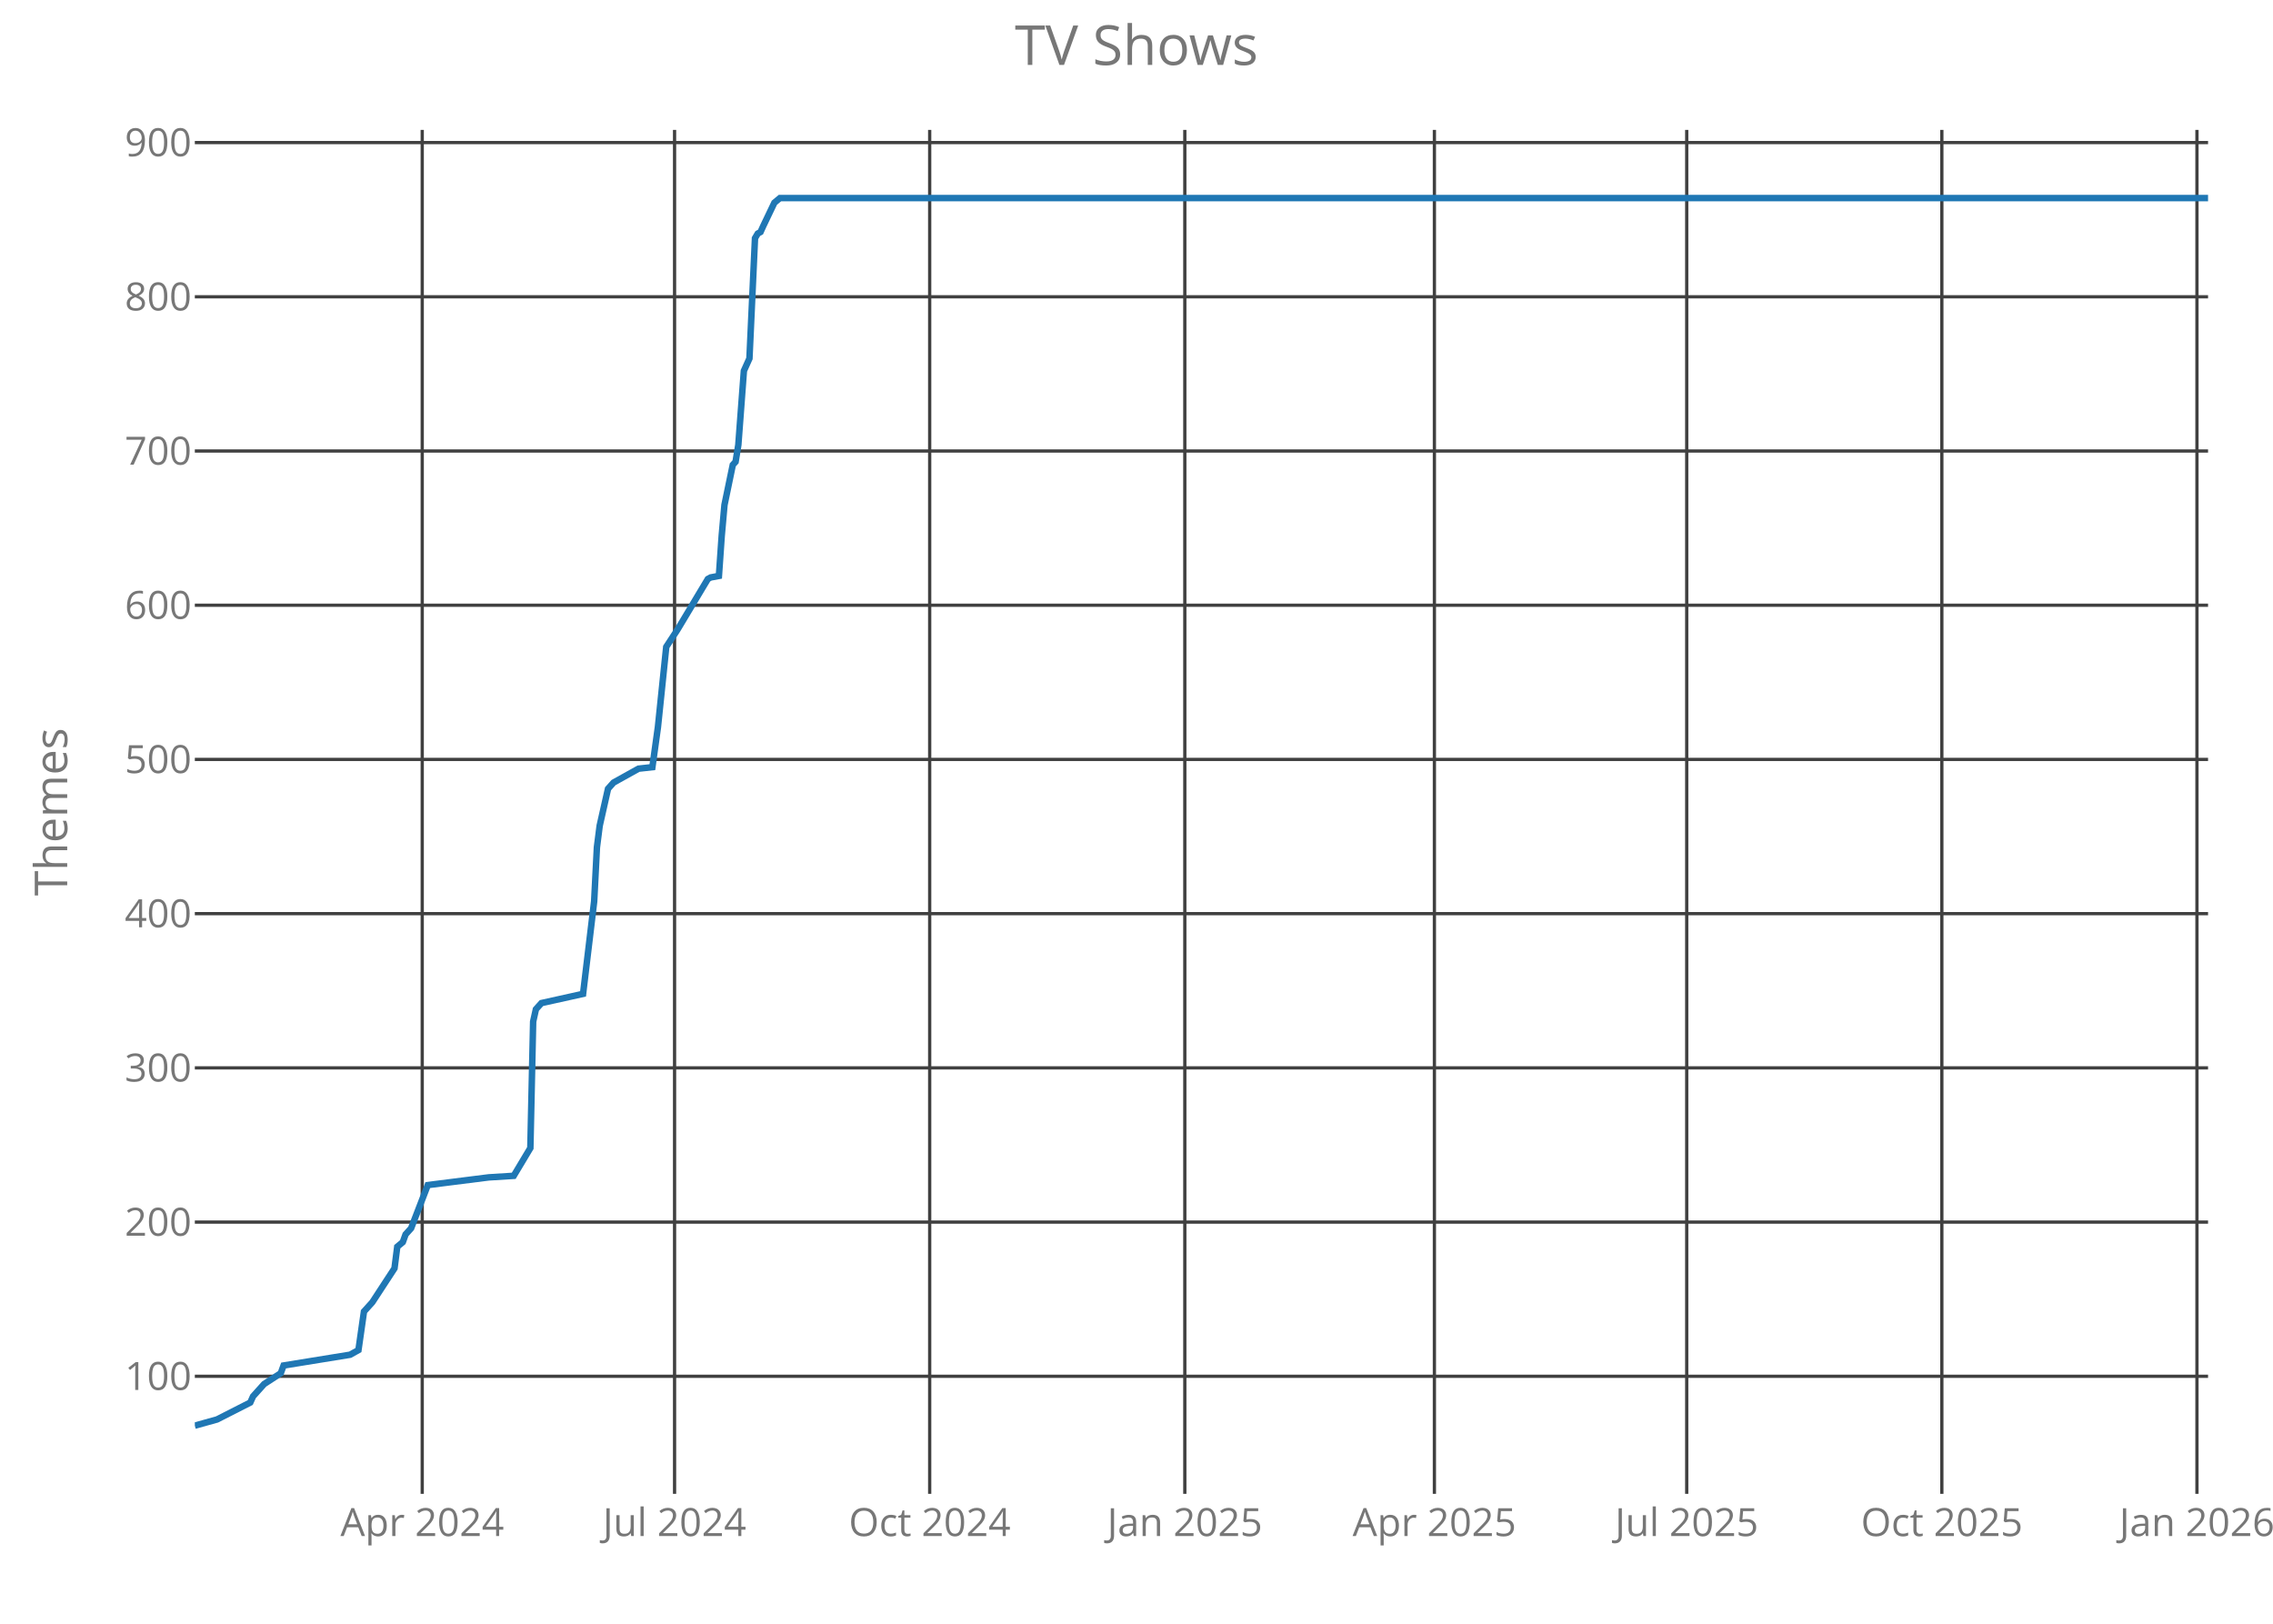
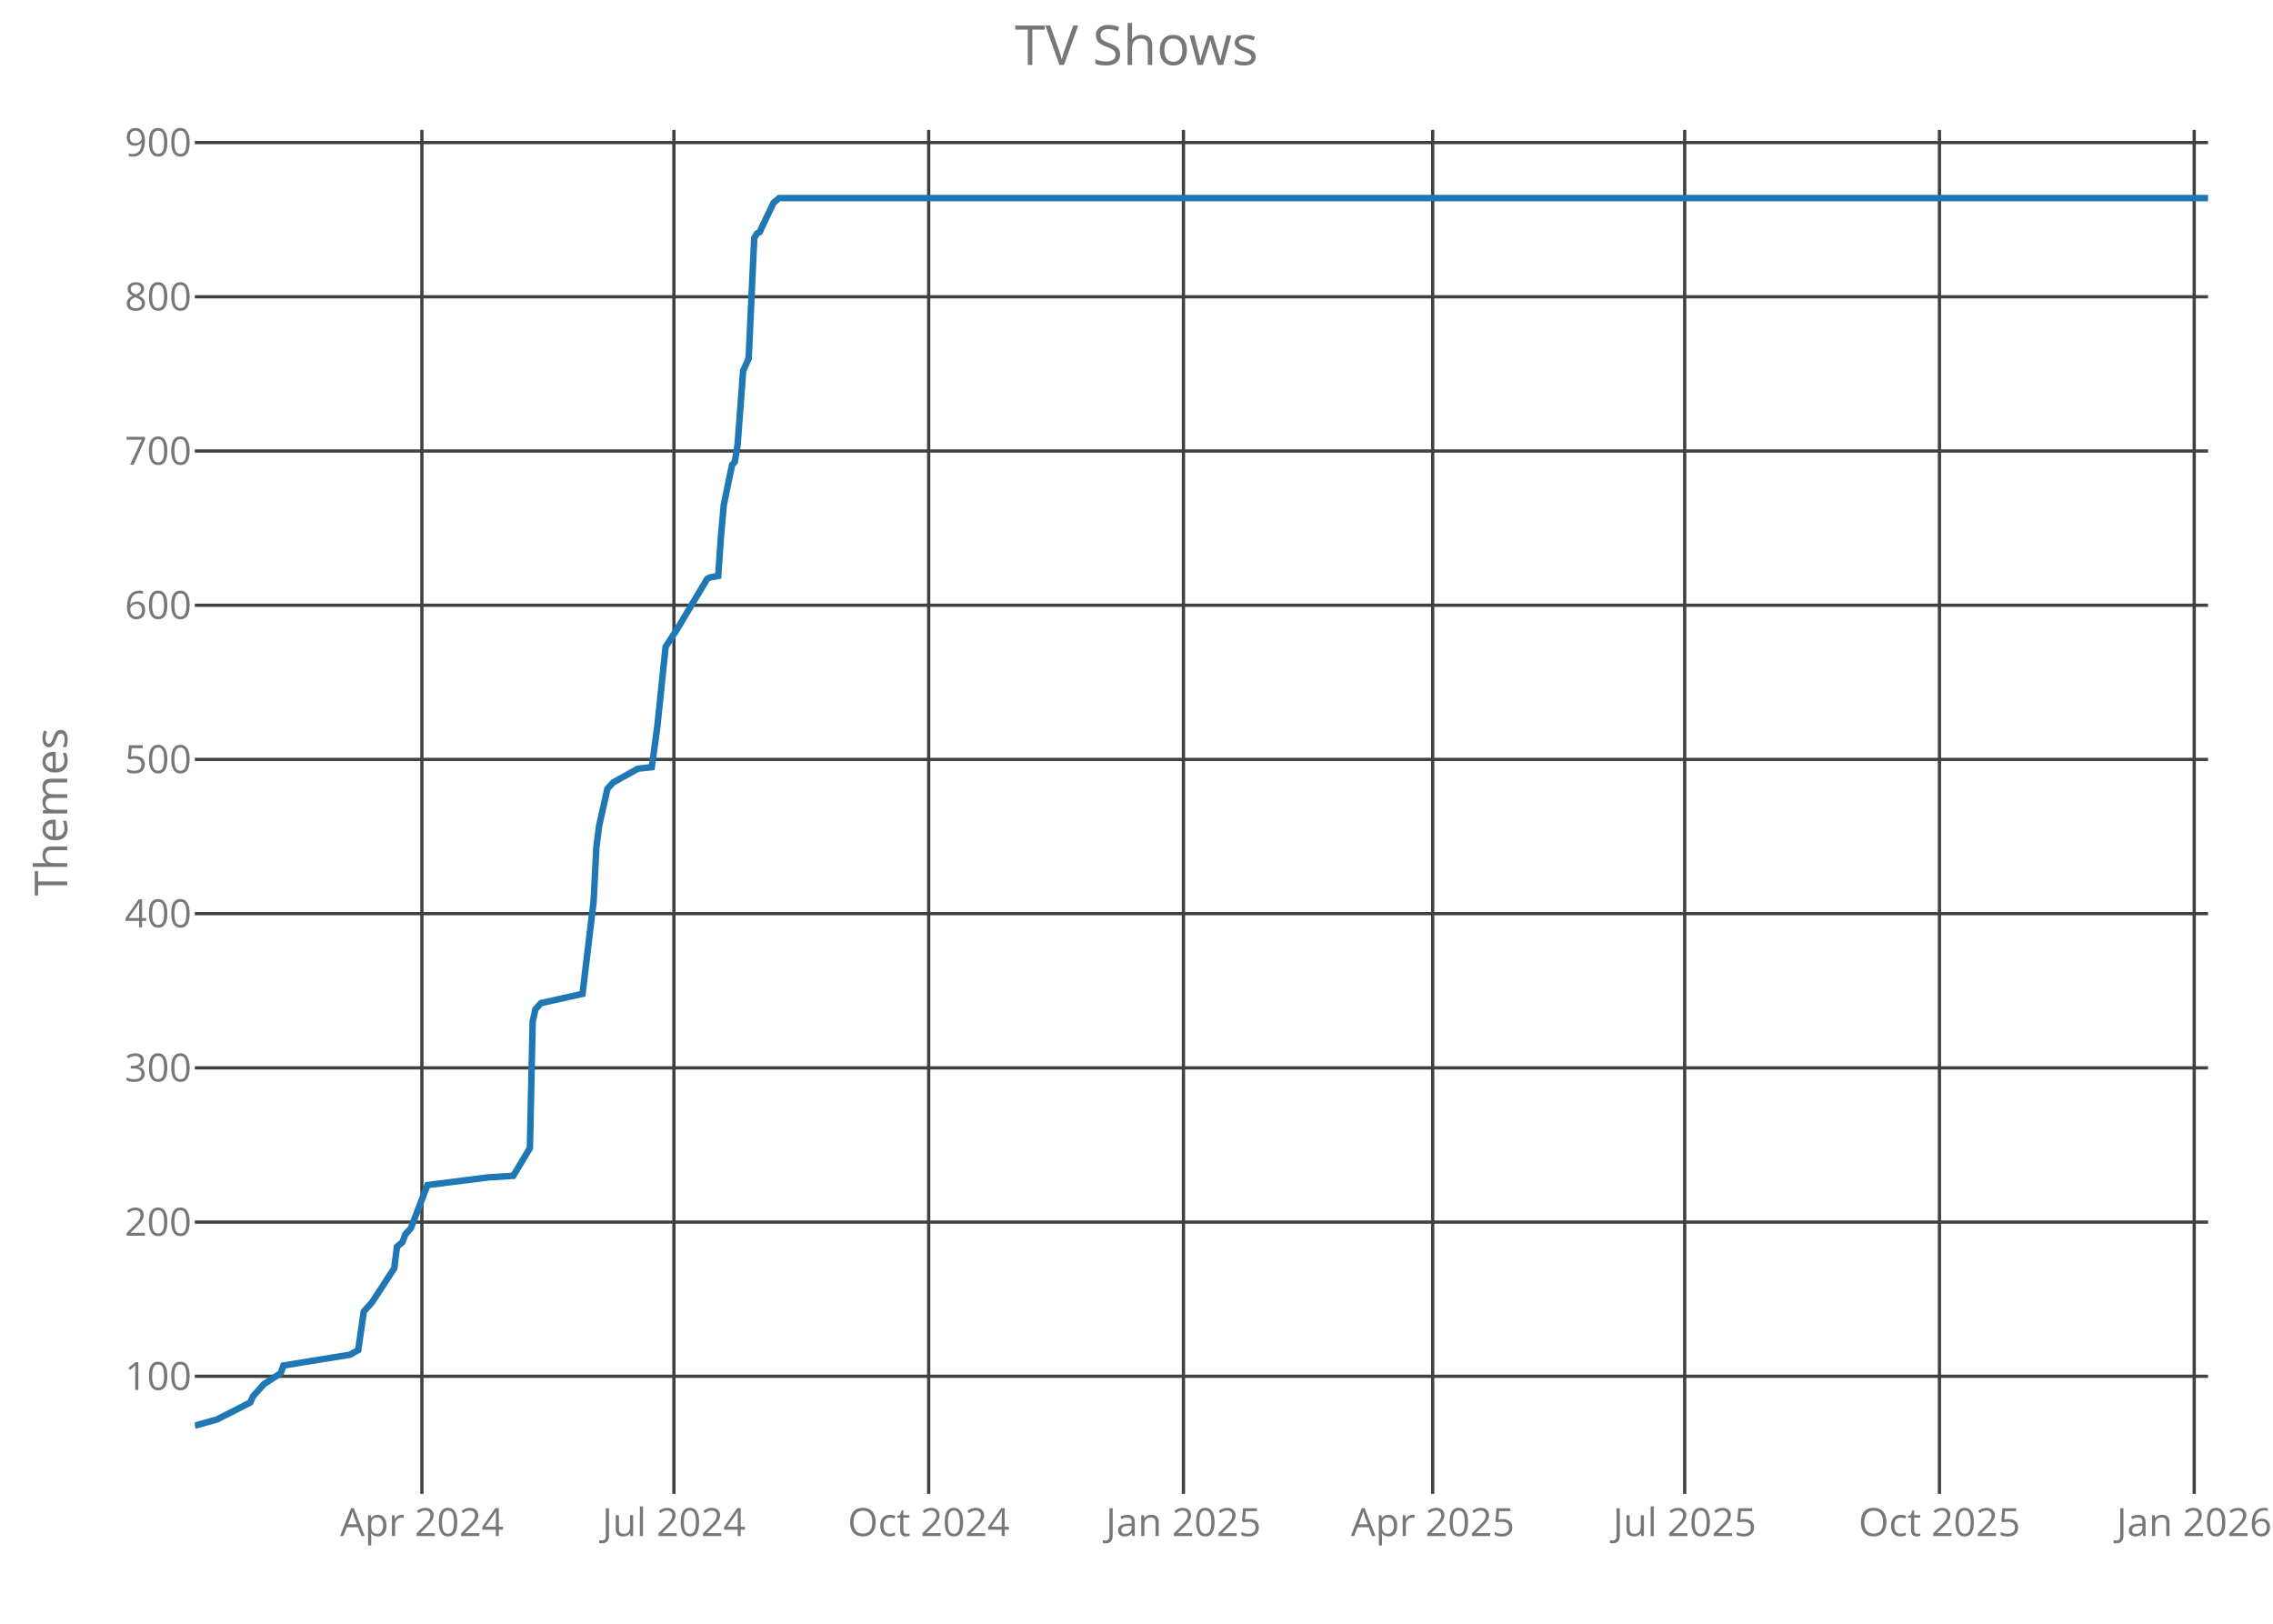
<svg xmlns="http://www.w3.org/2000/svg" class="main-svg" width="700" height="500" style="" viewBox="0 0 700 500">
  <rect x="0" y="0" width="700" height="500" style="fill: rgb(0, 0, 0); fill-opacity: 0;" />
-   <defs id="defs-9c7992">
+   <defs id="defs-60a8a9">
    <g class="clips">
-       <clipPath id="clip9c7992xyplot" class="plotclip">
+       <clipPath id="clip60a8a9xyplot" class="plotclip">
        <rect width="620" height="420" />
      </clipPath>
-       <clipPath class="axesclip" id="clip9c7992x">
+       <clipPath class="axesclip" id="clip60a8a9x">
        <rect x="60" y="0" width="620" height="500" />
      </clipPath>
-       <clipPath class="axesclip" id="clip9c7992y">
+       <clipPath class="axesclip" id="clip60a8a9y">
        <rect x="0" y="40" width="700" height="420" />
      </clipPath>
-       <clipPath class="axesclip" id="clip9c7992xy">
+       <clipPath class="axesclip" id="clip60a8a9xy">
        <rect x="60" y="40" width="620" height="420" />
      </clipPath>
    </g>
    <g class="gradients" />
  </defs>
  <g class="bglayer">
    <rect class="bg" x="60" y="40" width="620" height="420" style="fill: rgb(0, 0, 0); fill-opacity: 0; stroke-width: 0;" />
  </g>
  <g class="layer-below">
    <g class="imagelayer" />
    <g class="shapelayer" />
  </g>
  <g class="cartesianlayer">
    <g class="subplot xy">
      <g class="layer-subplot">
        <g class="shapelayer" />
        <g class="imagelayer" />
      </g>
      <g class="gridlayer">
        <g class="x">
-           <path class="xgrid crisp" transform="translate(130.03,0)" d="M0,40v420" style="stroke: rgb(64, 64, 64); stroke-opacity: 1; stroke-width: 1px;" />
-           <path class="xgrid crisp" transform="translate(207.74,0)" d="M0,40v420" style="stroke: rgb(64, 64, 64); stroke-opacity: 1; stroke-width: 1px;" />
-           <path class="xgrid crisp" transform="translate(286.31,0)" d="M0,40v420" style="stroke: rgb(64, 64, 64); stroke-opacity: 1; stroke-width: 1px;" />
-           <path class="xgrid crisp" transform="translate(364.88,0)" d="M0,40v420" style="stroke: rgb(64, 64, 64); stroke-opacity: 1; stroke-width: 1px;" />
-           <path class="xgrid crisp" transform="translate(441.74,0)" d="M0,40v420" style="stroke: rgb(64, 64, 64); stroke-opacity: 1; stroke-width: 1px;" />
-           <path class="xgrid crisp" transform="translate(519.45,0)" d="M0,40v420" style="stroke: rgb(64, 64, 64); stroke-opacity: 1; stroke-width: 1px;" />
-           <path class="xgrid crisp" transform="translate(598.02,0)" d="M0,40v420" style="stroke: rgb(64, 64, 64); stroke-opacity: 1; stroke-width: 1px;" />
-           <path class="xgrid crisp" transform="translate(676.58,0)" d="M0,40v420" style="stroke: rgb(64, 64, 64); stroke-opacity: 1; stroke-width: 1px;" />
+           <path class="xgrid crisp" transform="translate(129.93,0)" d="M0,40v420" style="stroke: rgb(64, 64, 64); stroke-opacity: 1; stroke-width: 1px;" />
+           <path class="xgrid crisp" transform="translate(207.54,0)" d="M0,40v420" style="stroke: rgb(64, 64, 64); stroke-opacity: 1; stroke-width: 1px;" />
+           <path class="xgrid crisp" transform="translate(286,0)" d="M0,40v420" style="stroke: rgb(64, 64, 64); stroke-opacity: 1; stroke-width: 1px;" />
+           <path class="xgrid crisp" transform="translate(364.46,0)" d="M0,40v420" style="stroke: rgb(64, 64, 64); stroke-opacity: 1; stroke-width: 1px;" />
+           <path class="xgrid crisp" transform="translate(441.21,0)" d="M0,40v420" style="stroke: rgb(64, 64, 64); stroke-opacity: 1; stroke-width: 1px;" />
+           <path class="xgrid crisp" transform="translate(518.82,0)" d="M0,40v420" style="stroke: rgb(64, 64, 64); stroke-opacity: 1; stroke-width: 1px;" />
+           <path class="xgrid crisp" transform="translate(597.28,0)" d="M0,40v420" style="stroke: rgb(64, 64, 64); stroke-opacity: 1; stroke-width: 1px;" />
+           <path class="xgrid crisp" transform="translate(675.74,0)" d="M0,40v420" style="stroke: rgb(64, 64, 64); stroke-opacity: 1; stroke-width: 1px;" />
        </g>
        <g class="y">
          <path class="ygrid crisp" transform="translate(0,423.8)" d="M60,0h620" style="stroke: rgb(64, 64, 64); stroke-opacity: 1; stroke-width: 1px;" />
          <path class="ygrid crisp" transform="translate(0,376.32)" d="M60,0h620" style="stroke: rgb(64, 64, 64); stroke-opacity: 1; stroke-width: 1px;" />
          <path class="ygrid crisp" transform="translate(0,328.83)" d="M60,0h620" style="stroke: rgb(64, 64, 64); stroke-opacity: 1; stroke-width: 1px;" />
          <path class="ygrid crisp" transform="translate(0,281.34)" d="M60,0h620" style="stroke: rgb(64, 64, 64); stroke-opacity: 1; stroke-width: 1px;" />
          <path class="ygrid crisp" transform="translate(0,233.85)" d="M60,0h620" style="stroke: rgb(64, 64, 64); stroke-opacity: 1; stroke-width: 1px;" />
          <path class="ygrid crisp" transform="translate(0,186.37)" d="M60,0h620" style="stroke: rgb(64, 64, 64); stroke-opacity: 1; stroke-width: 1px;" />
          <path class="ygrid crisp" transform="translate(0,138.88)" d="M60,0h620" style="stroke: rgb(64, 64, 64); stroke-opacity: 1; stroke-width: 1px;" />
          <path class="ygrid crisp" transform="translate(0,91.39)" d="M60,0h620" style="stroke: rgb(64, 64, 64); stroke-opacity: 1; stroke-width: 1px;" />
          <path class="ygrid crisp" transform="translate(0,43.9)" d="M60,0h620" style="stroke: rgb(64, 64, 64); stroke-opacity: 1; stroke-width: 1px;" />
        </g>
      </g>
      <g class="zerolinelayer" />
      <path class="xlines-below crisp" d="M0,0" style="fill: none;" />
      <path class="ylines-below crisp" d="M0,0" style="fill: none;" />
      <g class="overlines-below" />
      <g class="xaxislayer-below">
        <g class="xtick">
-           <text text-anchor="middle" x="0" y="473" transform="translate(130.03,0)" style="font-family: 'Open Sans'; font-size: 12px; fill: rgb(119, 119, 119); fill-opacity: 1; white-space: pre;">Apr 2024</text>
+           <text text-anchor="middle" x="0" y="473" transform="translate(129.93,0)" style="font-family: 'Open Sans'; font-size: 12px; fill: rgb(119, 119, 119); fill-opacity: 1; white-space: pre;">Apr 2024</text>
        </g>
        <g class="xtick">
-           <text text-anchor="middle" x="0" y="473" transform="translate(207.74,0)" style="font-family: 'Open Sans'; font-size: 12px; fill: rgb(119, 119, 119); fill-opacity: 1; white-space: pre;">Jul 2024</text>
+           <text text-anchor="middle" x="0" y="473" transform="translate(207.54,0)" style="font-family: 'Open Sans'; font-size: 12px; fill: rgb(119, 119, 119); fill-opacity: 1; white-space: pre;">Jul 2024</text>
        </g>
        <g class="xtick">
-           <text text-anchor="middle" x="0" y="473" transform="translate(286.31,0)" style="font-family: 'Open Sans'; font-size: 12px; fill: rgb(119, 119, 119); fill-opacity: 1; white-space: pre;">Oct 2024</text>
+           <text text-anchor="middle" x="0" y="473" transform="translate(286,0)" style="font-family: 'Open Sans'; font-size: 12px; fill: rgb(119, 119, 119); fill-opacity: 1; white-space: pre;">Oct 2024</text>
        </g>
        <g class="xtick">
-           <text text-anchor="middle" x="0" y="473" transform="translate(364.88,0)" style="font-family: 'Open Sans'; font-size: 12px; fill: rgb(119, 119, 119); fill-opacity: 1; white-space: pre;">Jan 2025</text>
+           <text text-anchor="middle" x="0" y="473" transform="translate(364.46,0)" style="font-family: 'Open Sans'; font-size: 12px; fill: rgb(119, 119, 119); fill-opacity: 1; white-space: pre;">Jan 2025</text>
        </g>
        <g class="xtick">
-           <text text-anchor="middle" x="0" y="473" transform="translate(441.74,0)" style="font-family: 'Open Sans'; font-size: 12px; fill: rgb(119, 119, 119); fill-opacity: 1; white-space: pre;">Apr 2025</text>
+           <text text-anchor="middle" x="0" y="473" transform="translate(441.21,0)" style="font-family: 'Open Sans'; font-size: 12px; fill: rgb(119, 119, 119); fill-opacity: 1; white-space: pre;">Apr 2025</text>
        </g>
        <g class="xtick">
-           <text text-anchor="middle" x="0" y="473" transform="translate(519.45,0)" style="font-family: 'Open Sans'; font-size: 12px; fill: rgb(119, 119, 119); fill-opacity: 1; white-space: pre;">Jul 2025</text>
+           <text text-anchor="middle" x="0" y="473" transform="translate(518.82,0)" style="font-family: 'Open Sans'; font-size: 12px; fill: rgb(119, 119, 119); fill-opacity: 1; white-space: pre;">Jul 2025</text>
        </g>
        <g class="xtick">
-           <text text-anchor="middle" x="0" y="473" transform="translate(598.02,0)" style="font-family: 'Open Sans'; font-size: 12px; fill: rgb(119, 119, 119); fill-opacity: 1; white-space: pre;">Oct 2025</text>
+           <text text-anchor="middle" x="0" y="473" transform="translate(597.28,0)" style="font-family: 'Open Sans'; font-size: 12px; fill: rgb(119, 119, 119); fill-opacity: 1; white-space: pre;">Oct 2025</text>
        </g>
        <g class="xtick">
-           <text text-anchor="middle" x="0" y="473" transform="translate(676.58,0)" style="font-family: 'Open Sans'; font-size: 12px; fill: rgb(119, 119, 119); fill-opacity: 1; white-space: pre;">Jan 2026</text>
+           <text text-anchor="middle" x="0" y="473" transform="translate(675.74,0)" style="font-family: 'Open Sans'; font-size: 12px; fill: rgb(119, 119, 119); fill-opacity: 1; white-space: pre;">Jan 2026</text>
        </g>
      </g>
      <g class="yaxislayer-below">
        <g class="ytick">
          <text text-anchor="end" x="59" y="4.2" transform="translate(0,423.8)" style="font-family: 'Open Sans'; font-size: 12px; fill: rgb(119, 119, 119); fill-opacity: 1; white-space: pre;">100</text>
        </g>
        <g class="ytick">
          <text text-anchor="end" x="59" y="4.2" transform="translate(0,376.32)" style="font-family: 'Open Sans'; font-size: 12px; fill: rgb(119, 119, 119); fill-opacity: 1; white-space: pre;">200</text>
        </g>
        <g class="ytick">
          <text text-anchor="end" x="59" y="4.2" transform="translate(0,328.83)" style="font-family: 'Open Sans'; font-size: 12px; fill: rgb(119, 119, 119); fill-opacity: 1; white-space: pre;">300</text>
        </g>
        <g class="ytick">
          <text text-anchor="end" x="59" y="4.2" transform="translate(0,281.34)" style="font-family: 'Open Sans'; font-size: 12px; fill: rgb(119, 119, 119); fill-opacity: 1; white-space: pre;">400</text>
        </g>
        <g class="ytick">
          <text text-anchor="end" x="59" y="4.2" transform="translate(0,233.85)" style="font-family: 'Open Sans'; font-size: 12px; fill: rgb(119, 119, 119); fill-opacity: 1; white-space: pre;">500</text>
        </g>
        <g class="ytick">
          <text text-anchor="end" x="59" y="4.2" transform="translate(0,186.37)" style="font-family: 'Open Sans'; font-size: 12px; fill: rgb(119, 119, 119); fill-opacity: 1; white-space: pre;">600</text>
        </g>
        <g class="ytick">
          <text text-anchor="end" x="59" y="4.2" transform="translate(0,138.88)" style="font-family: 'Open Sans'; font-size: 12px; fill: rgb(119, 119, 119); fill-opacity: 1; white-space: pre;">700</text>
        </g>
        <g class="ytick">
          <text text-anchor="end" x="59" y="4.2" transform="translate(0,91.39)" style="font-family: 'Open Sans'; font-size: 12px; fill: rgb(119, 119, 119); fill-opacity: 1; white-space: pre;">800</text>
        </g>
        <g class="ytick">
          <text text-anchor="end" x="59" y="4.2" transform="translate(0,43.9)" style="font-family: 'Open Sans'; font-size: 12px; fill: rgb(119, 119, 119); fill-opacity: 1; white-space: pre;">900</text>
        </g>
      </g>
      <g class="overaxes-below" />
-       <g class="plot" transform="translate(60,40)" clip-path="url('#clip9c7992xyplot')">
+       <g class="plot" transform="translate(60,40)" clip-path="url('#clip60a8a9xyplot')">
        <g class="scatterlayer mlayer">
-           <g class="trace scatter trace8c6247" style="stroke-miterlimit: 2; opacity: 1;">
+           <g class="trace scatter trace9e52db" style="stroke-miterlimit: 2; opacity: 1;">
            <g class="fills" />
            <g class="errorbars" />
            <g class="lines">
-               <path class="js-line" d="M0,399L6.83,397.1L17.08,391.88L17.93,389.98L19.64,388.08L21.35,386.18L26.47,382.85L27.33,380.48L47.82,377.16L50.39,375.73L52.09,363.86L54.66,361.01L61.49,350.56L62.34,343.91L64.05,342.49L64.9,340.12L66.61,338.22L71.74,324.92L90.52,322.55L98.21,322.07L103.33,313.52L104.19,274.58L105.04,270.78L106.75,268.88L119.56,266.04L122.98,237.54L123.83,220.92L124.68,214.27L127.25,202.88L128.95,200.98L136.64,196.7L140.91,196.23L142.62,183.88L145.18,159.19L148.6,153.96L157.99,138.29L158.84,137.82L161.4,137.34L162.26,125L163.11,115.5L165.67,103.15L166.53,102.2L167.38,96.98L169.09,74.19L170.8,70.39L172.51,33.35L173.36,31.92L174.21,31.45L175.07,29.55L178.48,22.42L180.19,21L620,21" style="vector-effect: non-scaling-stroke; fill: none; stroke: rgb(31, 119, 180); stroke-opacity: 1; stroke-width: 2px; opacity: 1;" />
+               <path class="js-line" d="M0,399L6.82,397.1L17.06,391.88L17.91,389.98L19.61,388.08L21.32,386.18L26.44,382.85L27.29,380.48L47.76,377.16L50.32,375.73L52.02,363.86L54.58,361.01L61.4,350.56L62.26,343.91L63.96,342.49L64.81,340.12L66.52,338.22L71.64,324.92L90.4,322.55L98.07,322.07L103.19,313.52L104.04,274.58L104.9,270.78L106.6,268.88L119.39,266.04L122.81,237.54L123.66,220.92L124.51,214.27L127.07,202.88L128.78,200.98L136.45,196.7L140.72,196.23L142.42,183.88L144.98,159.19L148.39,153.96L157.77,138.29L158.62,137.82L161.18,137.34L162.04,125L162.89,115.5L165.45,103.15L166.3,102.2L167.15,96.98L168.86,74.19L170.56,70.39L172.27,33.35L173.12,31.92L173.98,31.45L174.83,29.55L178.24,22.42L179.94,21L620,21" style="vector-effect: non-scaling-stroke; fill: none; stroke: rgb(31, 119, 180); stroke-opacity: 1; stroke-width: 2px; opacity: 1;" />
            </g>
            <g class="points" />
            <g class="text" />
          </g>
        </g>
      </g>
      <g class="overplot" />
      <path class="xlines-above" />
      <path class="ylines-above" />
      <g class="overlines-above" />
      <g class="xaxislayer-above" />
      <g class="yaxislayer-above" />
      <g class="overaxes-above" />
    </g>
  </g>
  <g class="polarlayer" />
  <g class="ternarylayer" />
  <g class="geolayer" />
  <g class="funnelarealayer" />
  <g class="pielayer" />
  <g class="treemaplayer" />
  <g class="sunburstlayer" />
  <g class="glimages" />
-   <defs id="topdefs-9c7992">
+   <defs id="topdefs-60a8a9">
    <g class="clips" />
  </defs>
  <g class="layer-above">
    <g class="imagelayer" />
    <g class="shapelayer" />
  </g>
  <g class="infolayer">
    <g class="g-gtitle">
      <text class="gtitle" x="350" y="20" text-anchor="middle" dy="0em" style="font-family: 'Open Sans'; font-size: 17px; fill: rgb(119, 119, 119); opacity: 1; font-weight: normal; white-space: pre;">TV Shows</text>
    </g>
    <g class="g-xtitle" />
    <g class="g-ytitle">
      <text class="ytitle" transform="rotate(-90,20.7,250)" x="20.7" y="250" text-anchor="middle" style="font-family: 'Open Sans'; font-size: 14px; fill: rgb(119, 119, 119); opacity: 1; font-weight: normal; white-space: pre;">Themes</text>
    </g>
  </g>
</svg>
